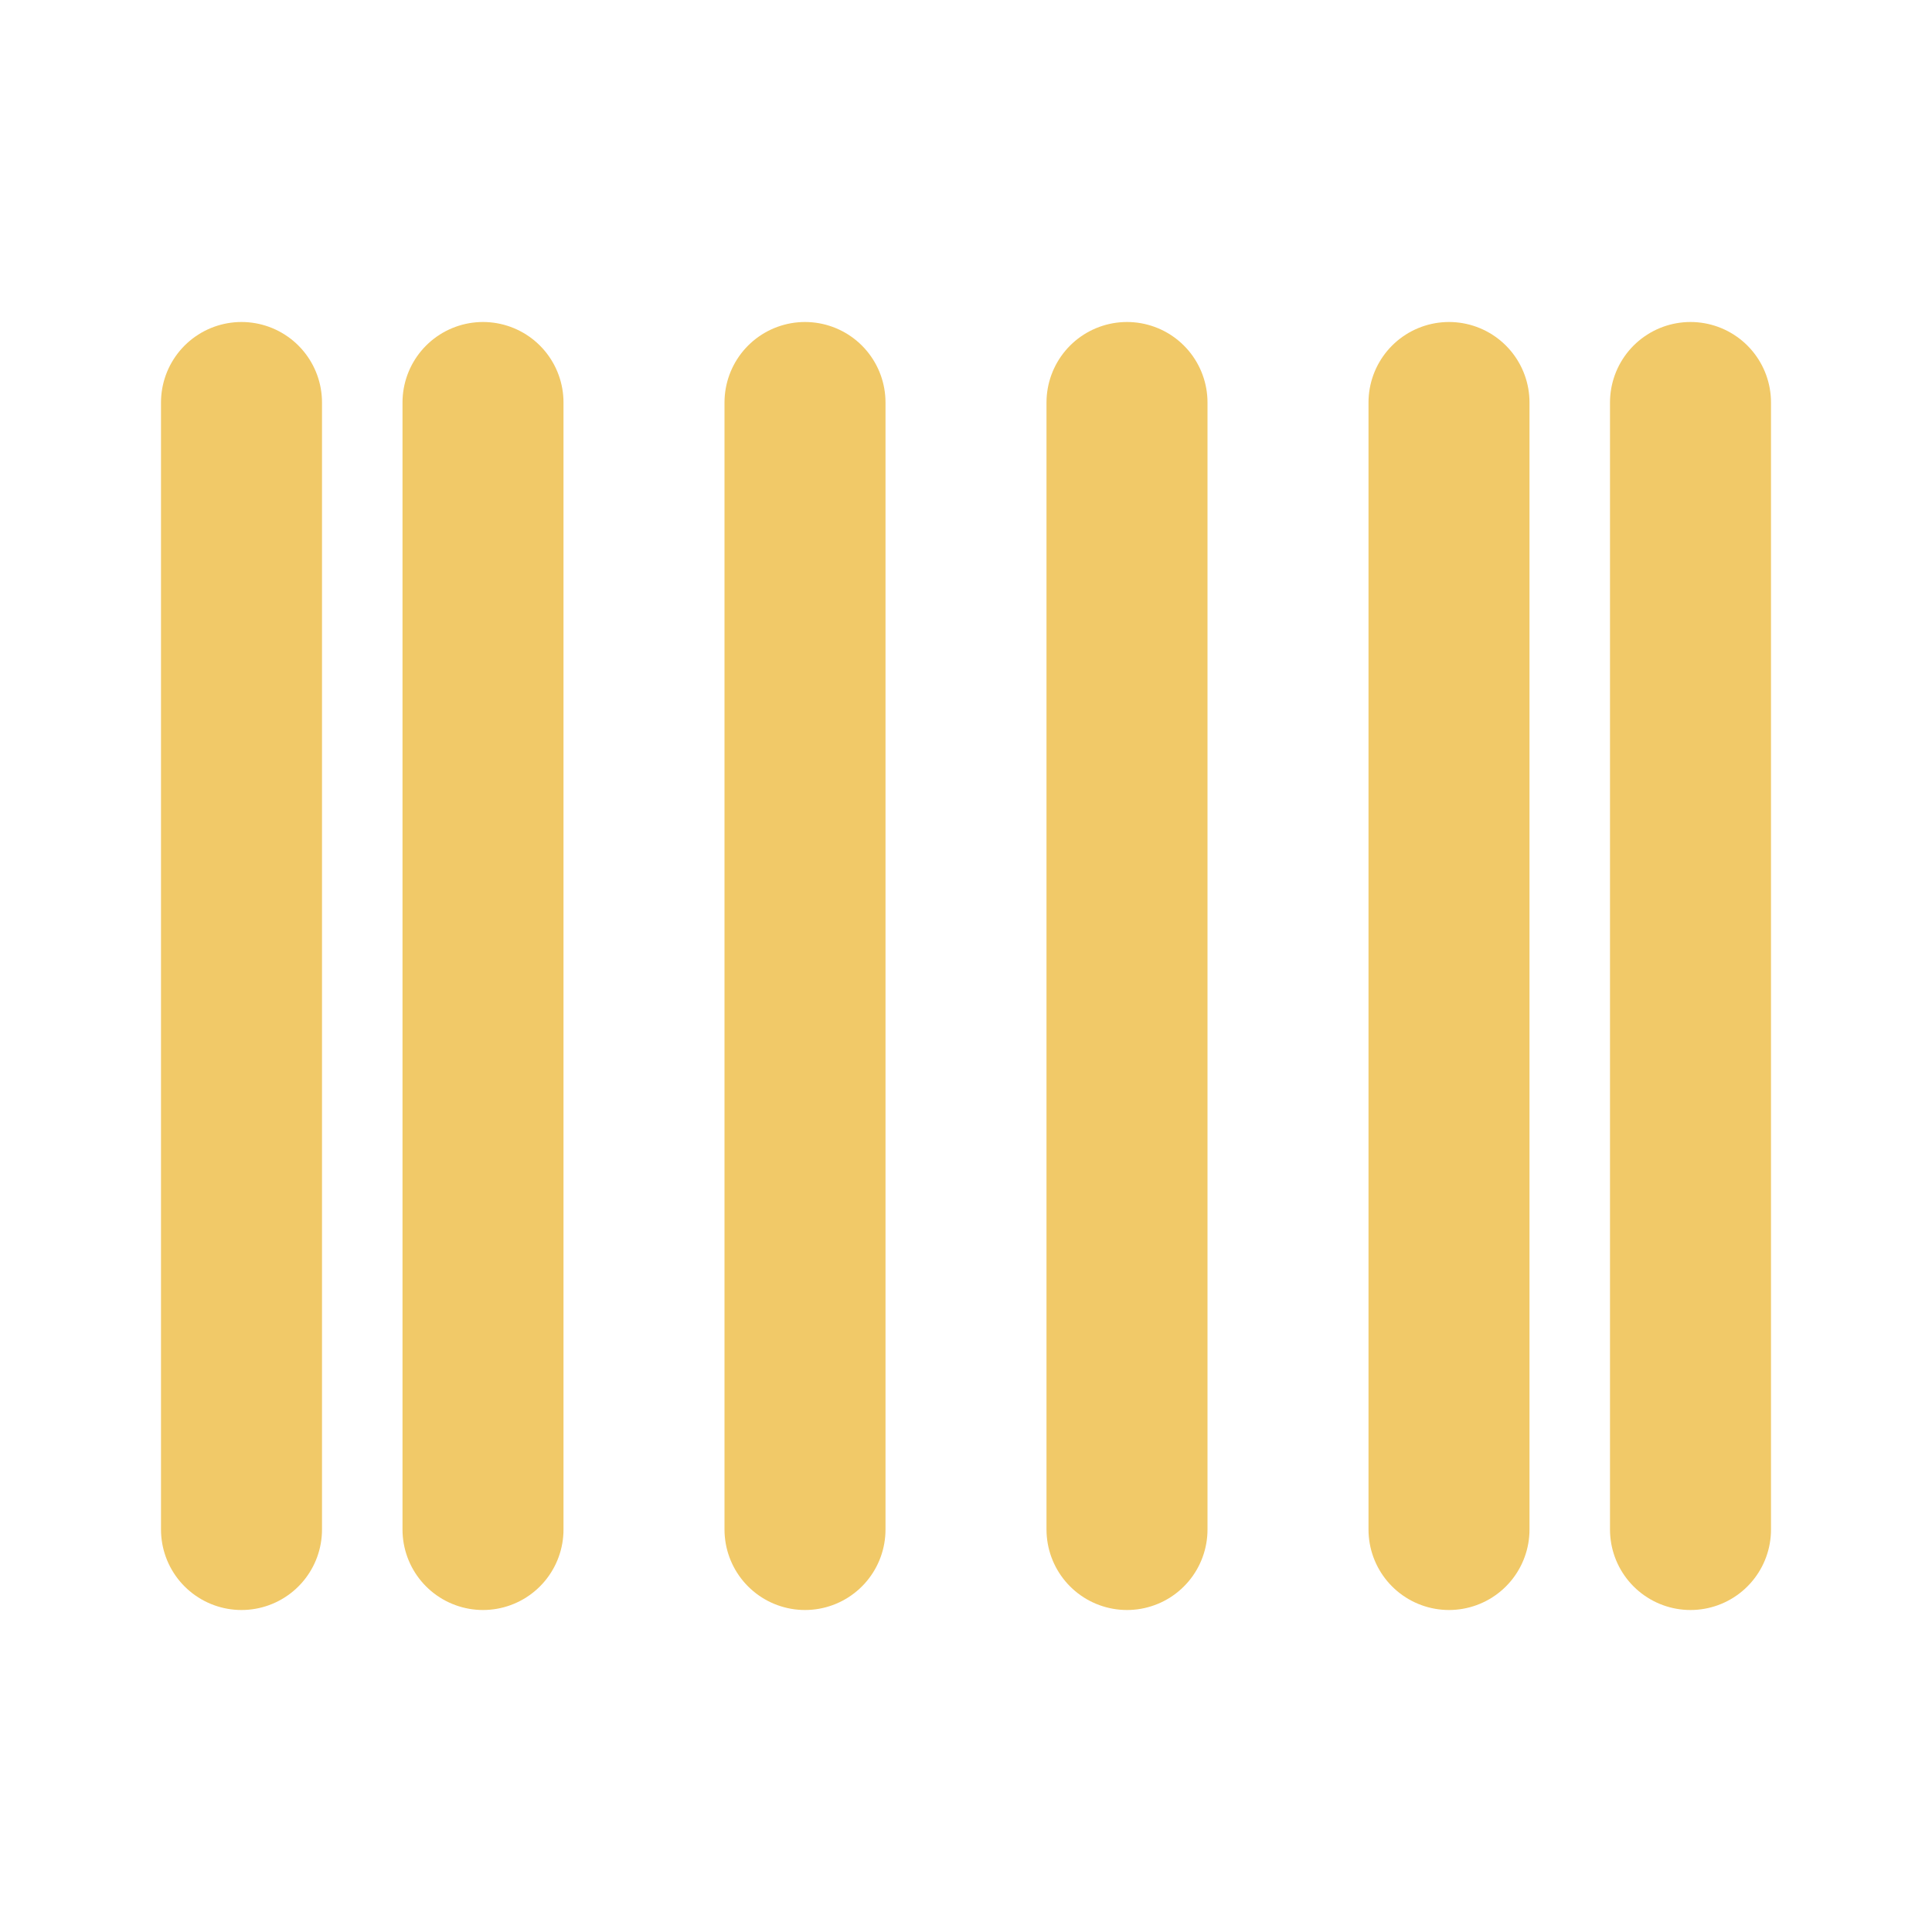
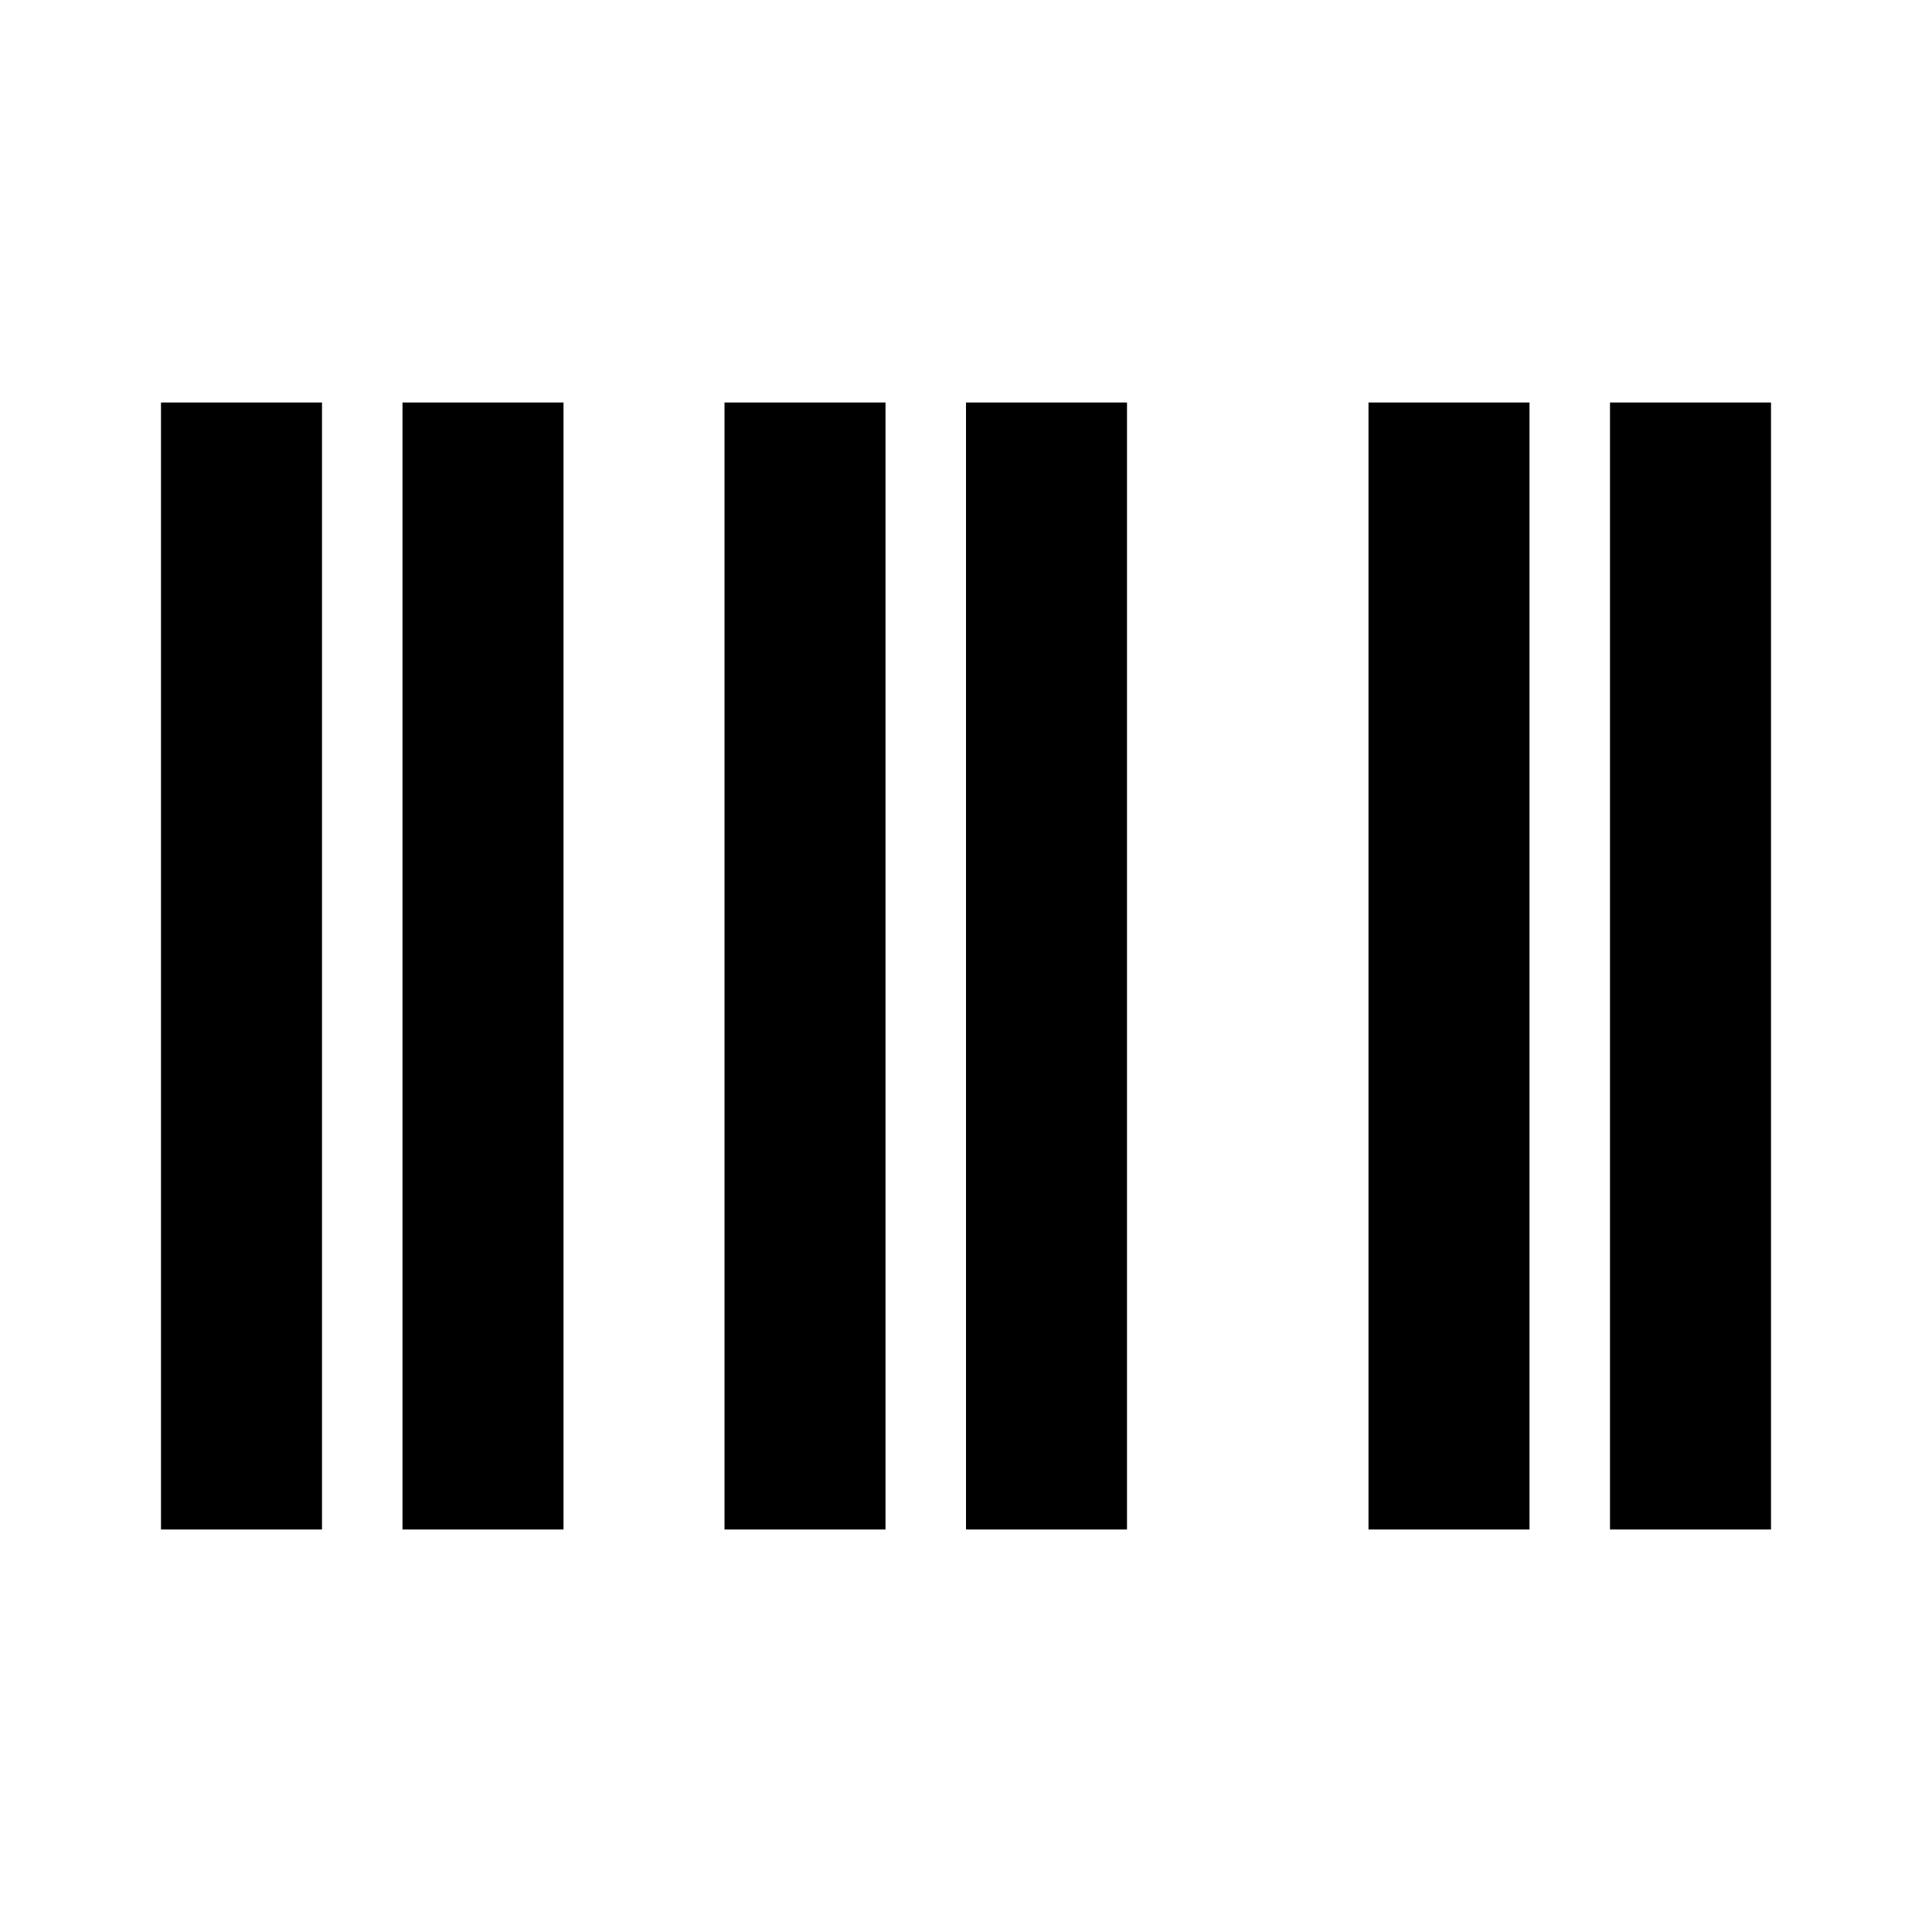
- <svg xmlns="http://www.w3.org/2000/svg" viewBox="0 0 24 24" fill="none" stroke="#f1c968" stroke-width="2" stroke-linecap="round">
-   <path d="M3 5v14M6 5v14M10 5v14M14 5v14M18 5v14M21 5v14" />
+ <svg xmlns="http://www.w3.org/2000/svg" viewBox="0 0 24 24" fill="none" stroke="currentColor" stroke-width="2">
+   <path d="M3 5v14M6 5v14M10 5v14M13 5v14M18 5v14M21 5v14" />
</svg>
